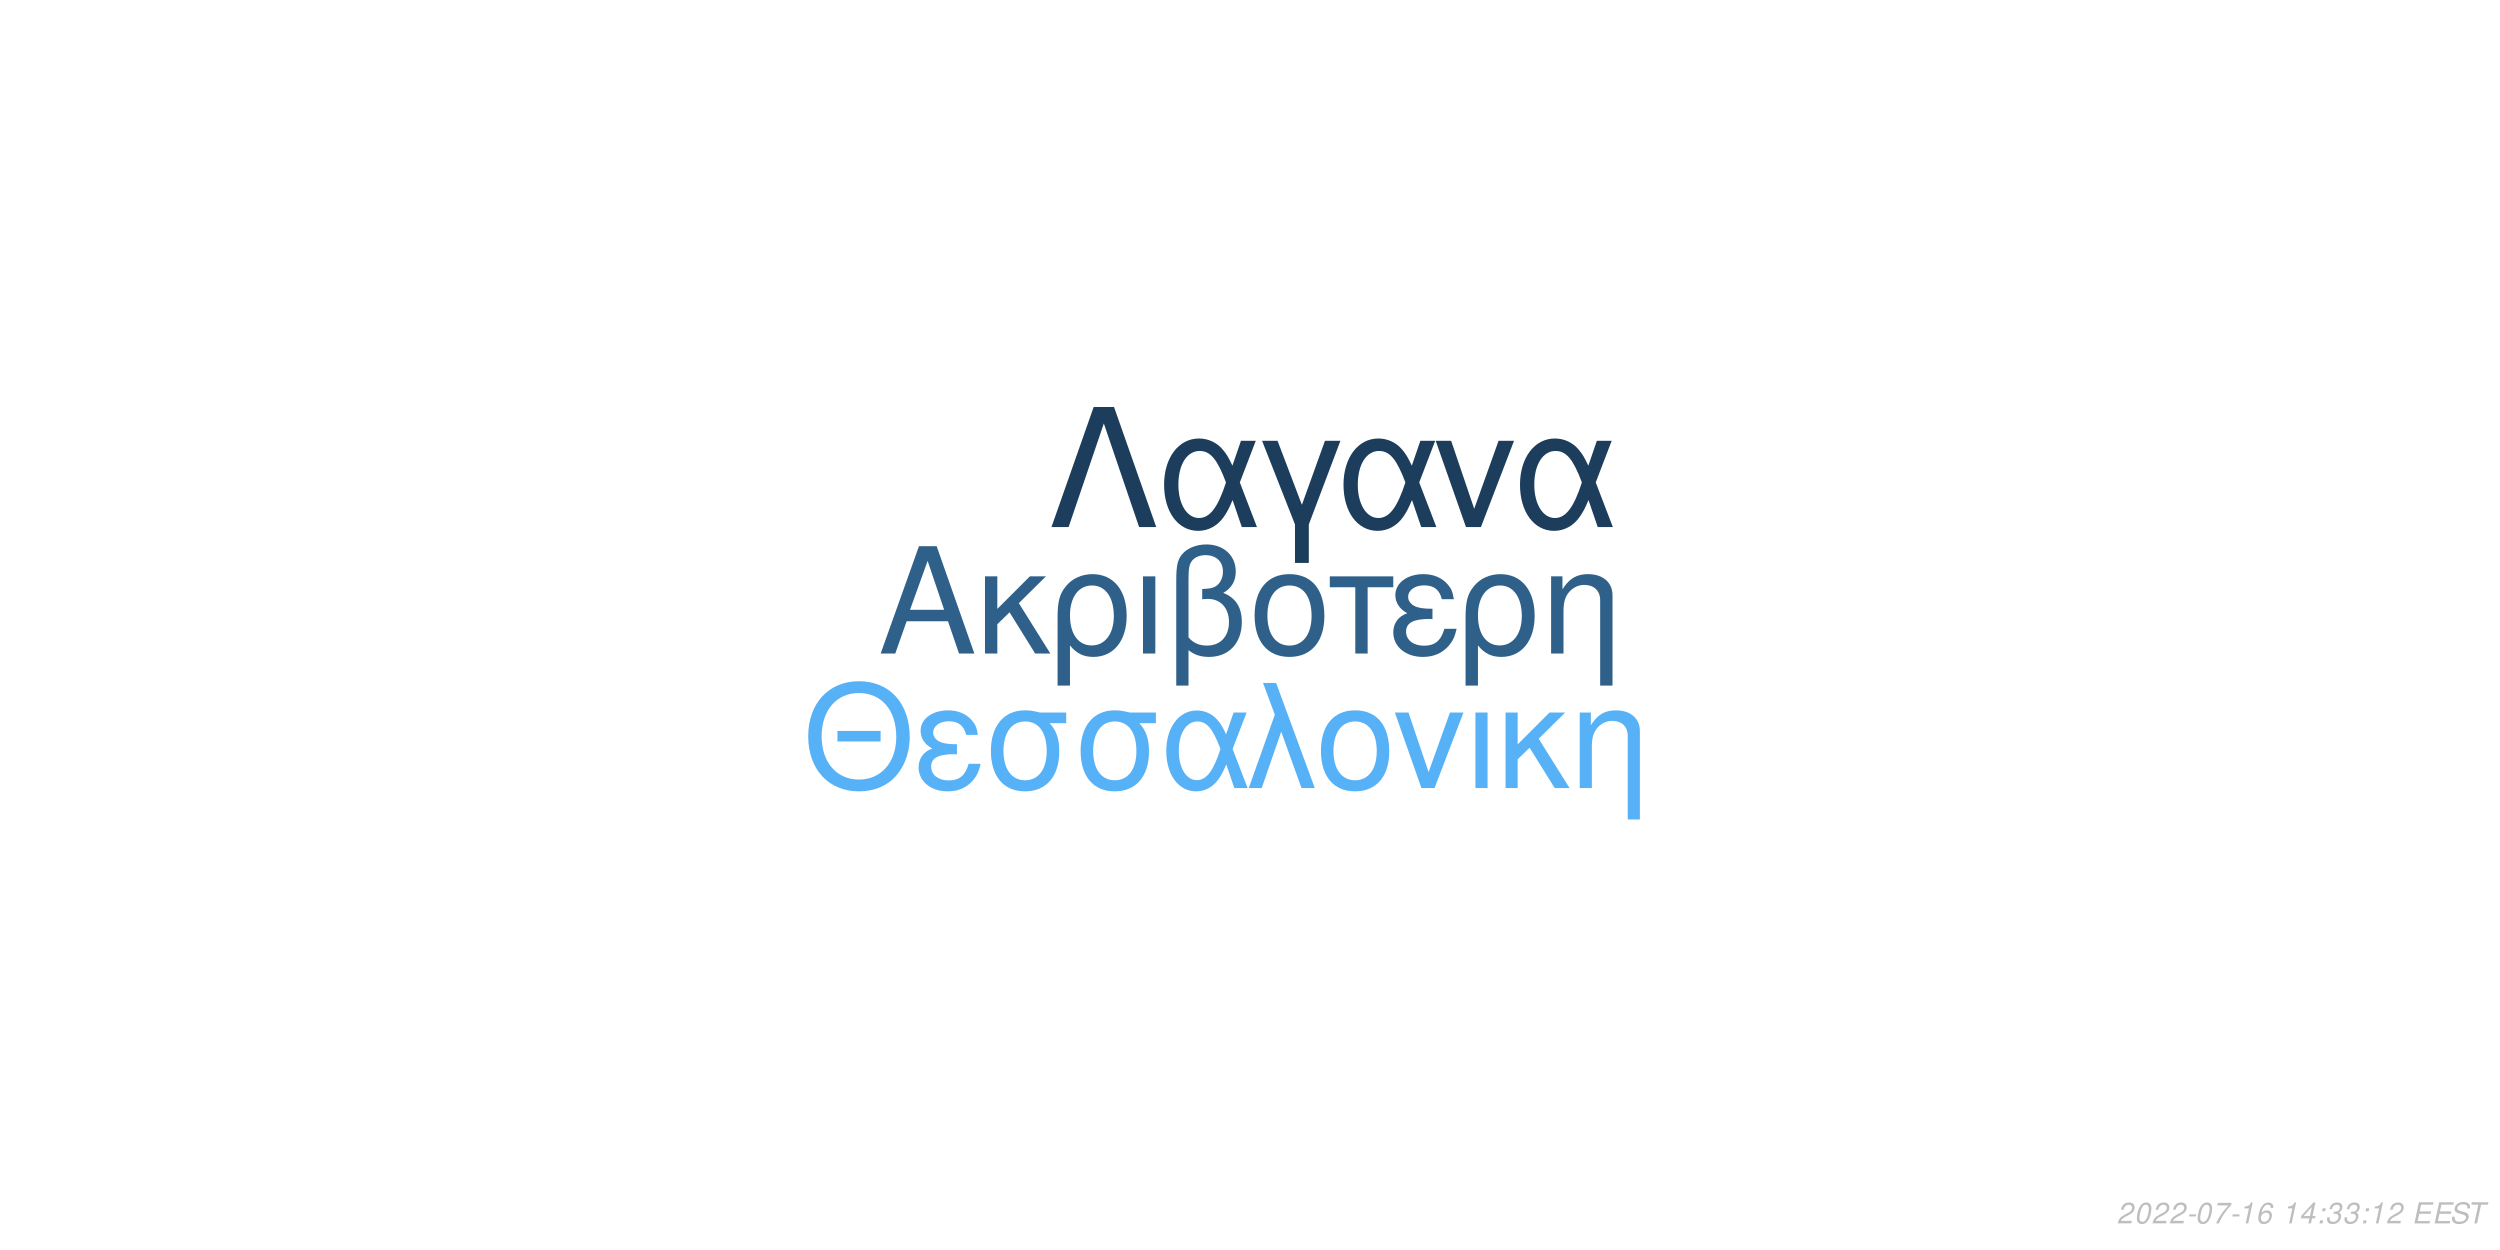
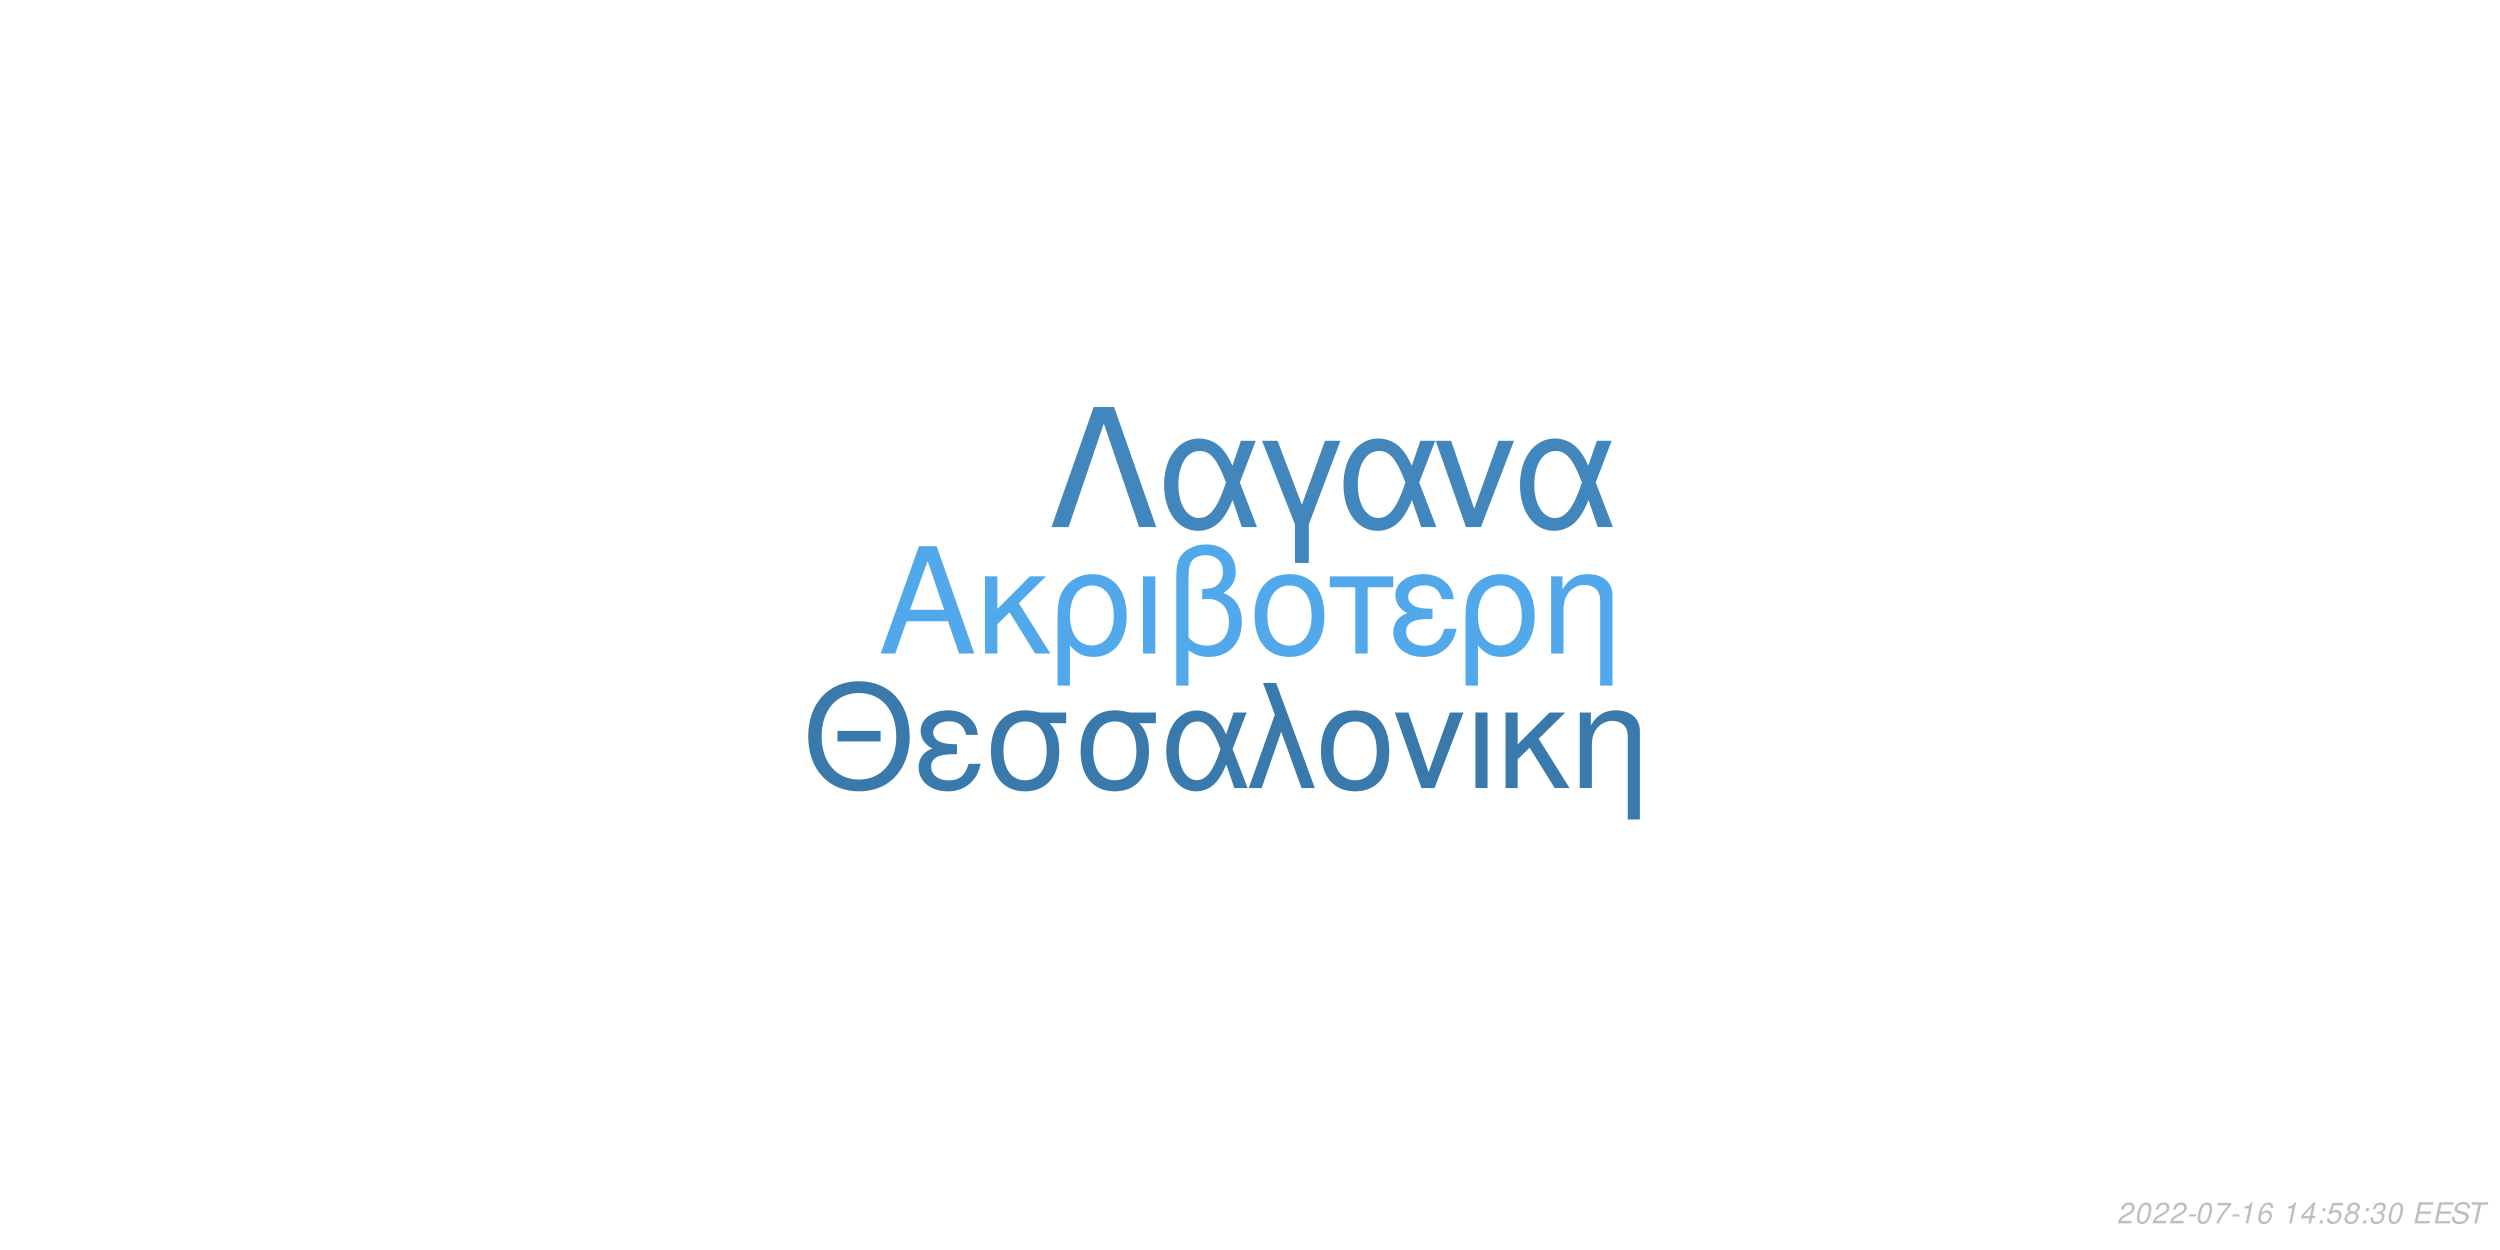
<svg xmlns="http://www.w3.org/2000/svg" xmlns:xlink="http://www.w3.org/1999/xlink" width="864pt" height="432pt" viewBox="0 0 864 432" version="1.1">
  <defs>
    <g>
      <symbol overflow="visible" id="glyph0-0">
        <path style="stroke:none;" d="" />
      </symbol>
      <symbol overflow="visible" id="glyph0-1">
        <path style="stroke:none;" d="M 24.125 -11.141 L 27.938 0 L 33.234 0 L 20.203 -37.094 L 14.094 -37.094 L 0.859 0 L 5.906 0 L 9.828 -11.141 Z M 22.797 -15.109 L 11 -15.109 L 17.094 -32.016 Z M 22.797 -15.109 " />
      </symbol>
      <symbol overflow="visible" id="glyph0-2">
        <path style="stroke:none;" d="M 7.172 -15.422 L 7.172 -26.672 L 2.906 -26.672 L 2.906 0 L 7.172 0 L 7.172 -10.125 L 11.406 -14.25 L 20.25 0 L 25.5 0 L 14.609 -17.406 L 23.969 -26.672 L 18.422 -26.672 Z M 7.172 -15.422 " />
      </symbol>
      <symbol overflow="visible" id="glyph0-3">
        <path style="stroke:none;" d="M 3 11.094 L 7.281 11.094 L 7.281 -2.797 C 9.516 -0.047 11.953 1.172 15.375 1.172 C 22.344 1.172 26.875 -4.422 26.875 -13.031 C 26.875 -21.891 22.297 -27.438 15.062 -27.438 C 11.297 -27.438 7.984 -25.906 5.797 -23.156 C 3.672 -20.516 3 -17.969 3 -12.359 Z M 14.906 -23.516 C 19.547 -23.516 22.438 -19.438 22.438 -12.922 C 22.438 -6.812 19.391 -2.797 14.812 -2.797 C 10.172 -2.797 7.281 -6.766 7.281 -13.125 C 7.281 -19.484 10.234 -23.516 14.906 -23.516 Z M 14.906 -23.516 " />
      </symbol>
      <symbol overflow="visible" id="glyph0-4">
        <path style="stroke:none;" d="M 3.516 0 L 7.781 0 L 7.781 -26.672 L 3.516 -26.672 Z M 3.516 0 " />
      </symbol>
      <symbol overflow="visible" id="glyph0-5">
        <path style="stroke:none;" d="M 4.016 11.094 L 8.25 11.094 L 8.25 -1.172 C 10.172 0.406 12.422 1.172 15.312 1.172 C 22.188 1.172 26.672 -3.609 26.672 -10.891 C 26.672 -15.984 24.578 -19.234 20.25 -20.969 C 23.109 -22.547 24.578 -25.031 24.578 -28.344 C 24.578 -33.844 20.406 -37.703 14.453 -37.703 C 10.938 -37.703 7.734 -36.391 6 -34.25 C 4.484 -32.422 4.016 -30.328 4.016 -25.391 Z M 8.25 -25.656 C 8.25 -29.359 8.5 -30.844 9.469 -32.062 C 10.375 -33.281 12.156 -34 14.094 -34 C 17.812 -34 20.156 -31.812 20.156 -28.297 C 20.156 -25.953 18.984 -23.812 17.297 -23.047 C 16.281 -22.547 15.469 -22.438 12.984 -22.297 L 12.984 -18.781 C 13.734 -18.828 14.344 -18.875 14.969 -18.875 C 19.344 -18.875 22.234 -15.719 22.234 -10.891 C 22.234 -5.906 19.281 -2.75 14.656 -2.75 C 11.953 -2.75 9.922 -3.609 8.25 -5.594 Z M 8.25 -25.656 " />
      </symbol>
      <symbol overflow="visible" id="glyph0-6">
        <path style="stroke:none;" d="M 14.094 -27.438 C 6.562 -27.438 2.094 -22.094 2.094 -13.125 C 2.094 -4.125 6.562 1.172 14.141 1.172 C 21.672 1.172 26.203 -4.172 26.203 -12.922 C 26.203 -22.188 21.828 -27.438 14.094 -27.438 Z M 14.141 -23.516 C 18.938 -23.516 21.781 -19.594 21.781 -12.984 C 21.781 -6.672 18.828 -2.75 14.141 -2.75 C 9.422 -2.75 6.516 -6.672 6.516 -13.125 C 6.516 -19.594 9.422 -23.516 14.141 -23.516 Z M 14.141 -23.516 " />
      </symbol>
      <symbol overflow="visible" id="glyph0-7">
        <path style="stroke:none;" d="M 7.891 0 L 12.156 0 L 12.156 -22.906 L 21.016 -22.906 L 21.016 -26.672 L -0.922 -26.672 L -0.922 -22.906 L 7.891 -22.906 Z M 7.891 0 " />
      </symbol>
      <symbol overflow="visible" id="glyph0-8">
        <path style="stroke:none;" d="M 14.562 -15.469 C 11.344 -15.469 9.562 -15.781 8.297 -16.438 C 6.922 -17.203 6.156 -18.328 6.156 -19.547 C 6.156 -21.891 8.453 -23.562 11.656 -23.562 C 15.062 -23.562 16.953 -22.094 17.812 -18.781 L 21.938 -18.781 C 21.578 -21.266 21.062 -22.5 19.797 -23.922 C 17.812 -26.203 14.906 -27.438 11.453 -27.438 C 5.797 -27.438 1.734 -24.375 1.734 -20.203 C 1.734 -17.609 3.156 -15.375 5.859 -13.938 C 2.797 -12.875 1.016 -10.484 1.016 -7.328 C 1.016 -2.391 5.297 1.172 11.25 1.172 C 14.969 1.172 17.906 -0.109 20.156 -2.641 C 21.578 -4.328 22.297 -5.797 22.906 -8.547 L 18.672 -8.547 C 17.5 -4.422 15.422 -2.703 11.609 -2.703 C 7.938 -2.703 5.438 -4.688 5.438 -7.578 C 5.438 -10.578 7.938 -11.953 13.484 -11.953 C 13.641 -11.953 14.094 -11.953 14.562 -11.906 Z M 14.562 -15.469 " />
      </symbol>
      <symbol overflow="visible" id="glyph0-9">
        <path style="stroke:none;" d="M 3.562 -26.672 L 3.562 0 L 7.844 0 L 7.844 -14.703 C 7.844 -17.906 8.5 -19.891 10.031 -21.531 C 11.406 -22.953 13.188 -23.719 15.062 -23.719 C 18.375 -23.719 20.516 -21.672 20.516 -18.469 L 20.516 11.094 L 24.781 11.094 L 24.781 -20.156 C 24.781 -24.578 21.469 -27.438 16.328 -27.438 C 12.359 -27.438 9.828 -25.906 7.484 -22.188 L 7.484 -26.672 Z M 3.562 -26.672 " />
      </symbol>
      <symbol overflow="visible" id="glyph1-0">
        <path style="stroke:none;" d="" />
      </symbol>
      <symbol overflow="visible" id="glyph1-1">
        <path style="stroke:none;" d="M 26.859 -19.734 L 11.953 -19.734 L 11.953 -16.094 L 26.859 -16.094 Z M 19.328 -36.922 C 8.922 -36.922 1.844 -29.25 1.844 -17.891 C 1.844 -6.484 8.875 1.141 19.391 1.141 C 23.812 1.141 27.703 -0.203 30.641 -2.688 C 34.578 -6.031 36.922 -11.656 36.922 -17.594 C 36.922 -29.297 30 -36.922 19.328 -36.922 Z M 19.328 -32.844 C 27.203 -32.844 32.281 -26.906 32.281 -17.688 C 32.281 -8.922 27.062 -2.938 19.391 -2.938 C 11.609 -2.938 6.484 -8.922 6.484 -17.891 C 6.484 -26.859 11.609 -32.844 19.328 -32.844 Z M 19.328 -32.844 " />
      </symbol>
      <symbol overflow="visible" id="glyph1-2">
        <path style="stroke:none;" d="M 14.25 -15.141 C 11.109 -15.141 9.375 -15.453 8.125 -16.094 C 6.781 -16.844 6.031 -17.938 6.031 -19.141 C 6.031 -21.422 8.266 -23.078 11.406 -23.078 C 14.75 -23.078 16.594 -21.625 17.438 -18.391 L 21.469 -18.391 C 21.125 -20.828 20.625 -22.031 19.391 -23.422 C 17.438 -25.656 14.594 -26.859 11.219 -26.859 C 5.688 -26.859 1.688 -23.875 1.688 -19.781 C 1.688 -17.234 3.094 -15.047 5.734 -13.656 C 2.734 -12.609 1 -10.266 1 -7.172 C 1 -2.344 5.188 1.141 11.016 1.141 C 14.656 1.141 17.547 -0.094 19.734 -2.594 C 21.125 -4.234 21.828 -5.688 22.422 -8.375 L 18.281 -8.375 C 17.141 -4.328 15.094 -2.641 11.359 -2.641 C 7.766 -2.641 5.328 -4.578 5.328 -7.422 C 5.328 -10.359 7.766 -11.703 13.203 -11.703 C 13.359 -11.703 13.797 -11.703 14.25 -11.656 Z M 14.25 -15.141 " />
      </symbol>
      <symbol overflow="visible" id="glyph1-3">
        <path style="stroke:none;" d="M 29 -26.109 L 19.938 -26.109 C 17.594 -26.703 16.438 -26.859 14.703 -26.859 C 7.469 -26.859 2.984 -21.469 2.984 -12.859 C 2.984 -4.031 7.375 1.141 14.797 1.141 C 22.172 1.141 26.609 -4.078 26.609 -12.656 C 26.609 -17.047 25.656 -19.828 23.266 -22.422 L 29 -22.422 Z M 14.797 -23.016 C 19.531 -23.016 22.266 -19.234 22.266 -12.75 C 22.266 -6.531 19.438 -2.688 14.797 -2.688 C 10.172 -2.688 7.328 -6.531 7.328 -12.859 C 7.328 -19.188 10.172 -23.016 14.797 -23.016 Z M 14.797 -23.016 " />
      </symbol>
      <symbol overflow="visible" id="glyph1-4">
        <path style="stroke:none;" d="M 29.344 -26.109 L 24.859 -26.109 L 22.266 -18.578 C 21.125 -21.031 20.484 -22.125 19.328 -23.469 C 17.547 -25.609 14.906 -26.812 12.156 -26.812 C 5.984 -26.812 1.594 -20.984 1.594 -12.812 C 1.594 -4.578 5.828 1.141 11.906 1.141 C 14.953 1.141 17.734 -0.344 19.625 -3.047 C 20.672 -4.531 21.281 -5.688 22.328 -8.172 L 25.109 0 L 29.703 0 L 24.516 -13.5 Z M 20.328 -13.5 C 17.891 -5.922 15.453 -2.734 12.156 -2.734 C 8.516 -2.734 5.922 -6.922 5.922 -12.812 C 5.922 -18.938 8.516 -23.016 12.359 -23.016 C 15.594 -23.016 17.688 -20.531 20.328 -13.5 Z M 20.328 -13.5 " />
      </symbol>
      <symbol overflow="visible" id="glyph1-5">
        <path style="stroke:none;" d="M 1.094 0 L 5.578 0 L 12.312 -19.484 L 19.328 0 L 23.922 0 L 10.562 -36.328 L 6.031 -36.328 L 10.109 -25.359 Z M 1.094 0 " />
      </symbol>
      <symbol overflow="visible" id="glyph1-6">
        <path style="stroke:none;" d="M 13.797 -26.859 C 6.422 -26.859 2.047 -21.625 2.047 -12.859 C 2.047 -4.031 6.422 1.141 13.859 1.141 C 21.234 1.141 25.656 -4.078 25.656 -12.656 C 25.656 -21.719 21.375 -26.859 13.797 -26.859 Z M 13.859 -23.016 C 18.531 -23.016 21.328 -19.188 21.328 -12.703 C 21.328 -6.531 18.438 -2.688 13.859 -2.688 C 9.219 -2.688 6.375 -6.531 6.375 -12.859 C 6.375 -19.188 9.219 -23.016 13.859 -23.016 Z M 13.859 -23.016 " />
      </symbol>
      <symbol overflow="visible" id="glyph1-7">
        <path style="stroke:none;" d="M 14.297 0 L 24.312 -26.109 L 19.625 -26.109 L 12.25 -5.531 L 5.281 -26.109 L 0.594 -26.109 L 9.766 0 Z M 14.297 0 " />
      </symbol>
      <symbol overflow="visible" id="glyph1-8">
        <path style="stroke:none;" d="M 3.438 0 L 7.625 0 L 7.625 -26.109 L 3.438 -26.109 Z M 3.438 0 " />
      </symbol>
      <symbol overflow="visible" id="glyph1-9">
        <path style="stroke:none;" d="M 7.031 -15.094 L 7.031 -26.109 L 2.844 -26.109 L 2.844 0 L 7.031 0 L 7.031 -9.922 L 11.156 -13.953 L 19.828 0 L 24.969 0 L 14.297 -17.047 L 23.469 -26.109 L 18.031 -26.109 Z M 7.031 -15.094 " />
      </symbol>
      <symbol overflow="visible" id="glyph1-10">
        <path style="stroke:none;" d="M 3.484 -26.109 L 3.484 0 L 7.672 0 L 7.672 -14.406 C 7.672 -17.547 8.328 -19.484 9.812 -21.078 C 11.156 -22.469 12.906 -23.219 14.75 -23.219 C 17.984 -23.219 20.078 -21.234 20.078 -18.094 L 20.078 10.859 L 24.266 10.859 L 24.266 -19.734 C 24.266 -24.062 21.031 -26.859 16 -26.859 C 12.109 -26.859 9.609 -25.359 7.328 -21.719 L 7.328 -26.109 Z M 3.484 -26.109 " />
      </symbol>
      <symbol overflow="visible" id="glyph2-0">
        <path style="stroke:none;" d="" />
      </symbol>
      <symbol overflow="visible" id="glyph2-1">
        <path style="stroke:none;" d="M 22.531 -41.484 L 15.484 -41.484 L 0.906 0 L 6.828 0 L 19 -35.797 L 31.188 0 L 37.109 0 Z M 22.531 -41.484 " />
      </symbol>
      <symbol overflow="visible" id="glyph2-2">
        <path style="stroke:none;" d="M 33.516 -29.812 L 28.391 -29.812 L 25.438 -21.219 C 24.125 -24.016 23.391 -25.266 22.078 -26.797 C 20.031 -29.25 17.016 -30.609 13.891 -30.609 C 6.828 -30.609 1.828 -23.953 1.828 -14.625 C 1.828 -5.234 6.656 1.312 13.594 1.312 C 17.078 1.312 20.266 -0.391 22.422 -3.469 C 23.609 -5.172 24.297 -6.484 25.5 -9.328 L 28.688 0 L 33.922 0 L 28 -15.422 Z M 23.219 -15.422 C 20.422 -6.766 17.641 -3.125 13.891 -3.125 C 9.734 -3.125 6.766 -7.906 6.766 -14.625 C 6.766 -21.625 9.734 -26.297 14.109 -26.297 C 17.812 -26.297 20.203 -23.453 23.219 -15.422 Z M 23.219 -15.422 " />
      </symbol>
      <symbol overflow="visible" id="glyph2-3">
        <path style="stroke:none;" d="M 12.062 12.406 L 16.844 12.406 L 16.844 -0.906 L 27.766 -29.812 L 22.422 -29.812 L 14.453 -7.688 L 6.031 -29.812 L 0.688 -29.812 L 12.062 -0.906 Z M 12.062 12.406 " />
      </symbol>
      <symbol overflow="visible" id="glyph2-4">
        <path style="stroke:none;" d="M 16.328 0 L 27.766 -29.812 L 22.422 -29.812 L 14 -6.312 L 6.031 -29.812 L 0.688 -29.812 L 11.156 0 Z M 16.328 0 " />
      </symbol>
      <symbol overflow="visible" id="glyph3-0">
        <path style="stroke:none;" d="" />
      </symbol>
      <symbol overflow="visible" id="glyph3-1">
        <path style="stroke:none;" d="M 5.234 -0.875 L 1.469 -0.875 C 1.641 -1.375 2.203 -1.891 3.109 -2.344 L 4.234 -2.938 C 5.562 -3.625 6.219 -4.469 6.219 -5.484 C 6.219 -5.938 6.062 -6.359 5.797 -6.656 C 5.469 -7.047 4.984 -7.234 4.312 -7.234 C 2.766 -7.234 1.891 -6.453 1.484 -4.734 L 2.375 -4.734 C 2.484 -5.188 2.609 -5.484 2.797 -5.75 C 3.094 -6.203 3.609 -6.453 4.188 -6.453 C 4.891 -6.453 5.344 -6.031 5.344 -5.375 C 5.344 -4.703 4.859 -4.094 4.016 -3.656 L 2.984 -3.125 C 1.234 -2.188 0.797 -1.656 0.344 -0.016 L 5.047 -0.016 Z M 5.234 -0.875 " />
      </symbol>
      <symbol overflow="visible" id="glyph3-2">
        <path style="stroke:none;" d="M 4.203 -7.234 C 3.375 -7.234 2.688 -6.812 2.125 -5.984 C 1.484 -5.047 0.984 -3.188 0.984 -1.734 C 0.984 -1.109 1.172 -0.562 1.484 -0.266 C 1.797 0.047 2.281 0.234 2.766 0.234 C 3.625 0.234 4.281 -0.156 4.859 -1.016 C 5.516 -1.953 6 -3.797 6 -5.266 C 6 -6.5 5.328 -7.234 4.203 -7.234 Z M 4.094 -6.453 C 4.734 -6.453 5.125 -5.984 5.125 -5.156 C 5.125 -4.203 4.781 -2.625 4.406 -1.812 C 3.984 -0.938 3.516 -0.547 2.875 -0.547 C 2.25 -0.547 1.875 -1.031 1.875 -1.828 C 1.875 -2.797 2.203 -4.344 2.594 -5.203 C 2.984 -6.047 3.453 -6.453 4.094 -6.453 Z M 4.094 -6.453 " />
      </symbol>
      <symbol overflow="visible" id="glyph3-3">
        <path style="stroke:none;" d="M 3.516 -3.125 L 1.125 -3.125 L 0.969 -2.406 L 3.359 -2.406 Z M 3.516 -3.125 " />
      </symbol>
      <symbol overflow="visible" id="glyph3-4">
        <path style="stroke:none;" d="M 6.703 -7.094 L 1.953 -7.094 L 1.766 -6.219 L 5.594 -6.219 C 3.344 -3.688 2.266 -2.109 1.375 0 L 2.344 0 C 3.031 -1.906 4.828 -4.594 6.547 -6.281 Z M 6.703 -7.094 " />
      </symbol>
      <symbol overflow="visible" id="glyph3-5">
        <path style="stroke:none;" d="M 3.703 -5.188 L 2.594 0 L 3.469 0 L 5.016 -7.234 L 4.438 -7.234 C 3.906 -6.156 3.688 -6.016 2.234 -5.812 L 2.109 -5.188 Z M 3.703 -5.188 " />
      </symbol>
      <symbol overflow="visible" id="glyph3-6">
        <path style="stroke:none;" d="M 6.125 -5.344 L 6.141 -5.625 C 6.141 -6.609 5.453 -7.234 4.391 -7.234 C 3.438 -7.234 2.641 -6.719 2.016 -5.703 C 1.422 -4.781 0.938 -2.953 0.938 -1.688 C 0.938 -0.516 1.688 0.234 2.859 0.234 C 3.703 0.234 4.438 -0.156 5 -0.875 C 5.406 -1.422 5.672 -2.156 5.672 -2.766 C 5.672 -3.812 4.969 -4.5 3.906 -4.5 C 3.234 -4.5 2.672 -4.234 2.094 -3.625 C 2.406 -5.375 3.234 -6.453 4.25 -6.453 C 4.703 -6.453 5.062 -6.234 5.172 -5.844 C 5.203 -5.719 5.234 -5.578 5.25 -5.344 Z M 3.656 -3.734 C 4.344 -3.734 4.797 -3.281 4.797 -2.625 C 4.797 -1.469 3.984 -0.547 2.984 -0.547 C 2.297 -0.547 1.812 -1.047 1.812 -1.766 C 1.812 -2.859 2.625 -3.734 3.656 -3.734 Z M 3.656 -3.734 " />
      </symbol>
      <symbol overflow="visible" id="glyph3-7">
        <path style="stroke:none;" d="" />
      </symbol>
      <symbol overflow="visible" id="glyph3-8">
        <path style="stroke:none;" d="M 3.625 -1.75 L 3.266 0 L 4.141 0 L 4.516 -1.75 L 5.562 -1.75 L 5.734 -2.531 L 4.688 -2.531 L 5.688 -7.234 L 5.016 -7.234 L 0.844 -2.672 L 0.641 -1.75 Z M 3.797 -2.531 L 1.594 -2.531 L 4.469 -5.703 Z M 3.797 -2.531 " />
      </symbol>
      <symbol overflow="visible" id="glyph3-9">
        <path style="stroke:none;" d="M 2.359 -1.031 L 1.312 -1.031 L 1.094 0 L 2.141 0 Z M 3.266 -5.234 L 2.219 -5.234 L 2 -4.203 L 3.047 -4.203 Z M 3.266 -5.234 " />
      </symbol>
      <symbol overflow="visible" id="glyph3-10">
+         <path style="stroke:none;" d="M 6.297 -7.094 L 2.594 -7.094 L 1.234 -3.234 L 2.047 -3.234 C 2.656 -3.766 2.938 -3.906 3.531 -3.906 C 4.328 -3.906 4.797 -3.453 4.797 -2.688 C 4.797 -1.438 3.969 -0.547 2.828 -0.547 C 2.031 -0.547 1.609 -0.938 1.578 -1.734 L 0.703 -1.734 L 0.703 -1.516 C 0.703 -0.938 0.844 -0.547 1.188 -0.266 C 1.562 0.062 2.078 0.234 2.703 0.234 C 3.656 0.234 4.391 -0.156 4.984 -0.922 C 5.422 -1.5 5.672 -2.234 5.672 -2.953 C 5.672 -4 4.938 -4.672 3.812 -4.672 C 3.328 -4.672 2.906 -4.547 2.406 -4.234 L 3.109 -6.219 L 6.109 -6.219 Z M 6.297 -7.094 " />
+       </symbol>
+       <symbol overflow="visible" id="glyph3-11">
+         <path style="stroke:none;" d="M 4.766 -3.797 C 5.078 -3.969 5.234 -4.078 5.438 -4.234 C 5.812 -4.594 6.062 -5.172 6.062 -5.734 C 6.062 -6.625 5.344 -7.234 4.266 -7.234 C 2.812 -7.234 1.703 -6.219 1.703 -4.875 C 1.703 -4.406 1.875 -4.125 2.359 -3.812 C 1.297 -3.312 0.75 -2.516 0.75 -1.469 C 0.75 -0.438 1.547 0.234 2.812 0.234 C 3.656 0.234 4.359 -0.094 4.938 -0.734 C 5.359 -1.234 5.609 -1.859 5.609 -2.438 C 5.609 -3.047 5.312 -3.516 4.766 -3.797 Z M 4.109 -6.453 C 4.797 -6.453 5.188 -6.125 5.188 -5.578 C 5.188 -5.266 5.062 -4.922 4.859 -4.672 C 4.562 -4.312 4.188 -4.156 3.656 -4.156 C 2.984 -4.156 2.594 -4.453 2.594 -4.984 C 2.594 -5.859 3.203 -6.453 4.109 -6.453 Z M 3.453 -3.406 C 4.234 -3.406 4.734 -2.984 4.734 -2.312 C 4.734 -1.312 3.922 -0.547 2.875 -0.547 C 2.125 -0.547 1.625 -0.969 1.625 -1.625 C 1.625 -2.609 2.438 -3.406 3.453 -3.406 Z M 3.453 -3.406 " />
+       </symbol>
+       <symbol overflow="visible" id="glyph3-12">
        <path style="stroke:none;" d="M 2.922 -3.312 C 3.125 -3.344 3.234 -3.344 3.375 -3.344 C 4.203 -3.344 4.688 -3 4.688 -2.406 C 4.688 -1.312 3.906 -0.547 2.781 -0.547 C 2.047 -0.547 1.594 -0.938 1.594 -1.562 C 1.594 -1.719 1.609 -1.844 1.656 -2.094 L 0.766 -2.094 C 0.734 -1.797 0.719 -1.641 0.719 -1.469 C 0.719 -0.375 1.406 0.234 2.641 0.234 C 3.547 0.234 4.297 -0.078 4.812 -0.656 C 5.266 -1.156 5.562 -1.875 5.562 -2.547 C 5.562 -3.125 5.344 -3.453 4.797 -3.734 C 5.641 -4.234 6.016 -4.844 6.016 -5.734 C 6.016 -6.656 5.312 -7.234 4.203 -7.234 C 3.375 -7.234 2.672 -6.938 2.188 -6.375 C 1.891 -6.031 1.703 -5.641 1.516 -4.906 L 2.391 -4.906 C 2.5 -5.359 2.594 -5.594 2.734 -5.812 C 3.047 -6.234 3.516 -6.453 4.078 -6.453 C 4.734 -6.453 5.141 -6.125 5.141 -5.578 C 5.141 -5.188 5.016 -4.797 4.797 -4.547 C 4.516 -4.234 4 -4.062 3.266 -4.062 L 3.078 -4.062 Z M 2.922 -3.312 " />
      </symbol>
-       <symbol overflow="visible" id="glyph3-11">
+       <symbol overflow="visible" id="glyph3-13">
        <path style="stroke:none;" d="M 2.547 -3.312 L 6.5 -3.312 L 6.688 -4.141 L 2.719 -4.141 L 3.219 -6.469 L 7.344 -6.469 L 7.516 -7.297 L 2.453 -7.297 L 0.906 0 L 6.125 0 L 6.297 -0.812 L 2.016 -0.812 Z M 2.547 -3.312 " />
      </symbol>
-       <symbol overflow="visible" id="glyph3-12">
+       <symbol overflow="visible" id="glyph3-14">
        <path style="stroke:none;" d="M 7.062 -5.156 C 7.125 -5.438 7.141 -5.562 7.141 -5.703 C 7.141 -6.156 6.938 -6.594 6.594 -6.891 C 6.188 -7.25 5.656 -7.406 4.875 -7.406 C 3.844 -7.406 3.047 -7.125 2.5 -6.562 C 2.094 -6.141 1.781 -5.438 1.781 -4.922 C 1.781 -4.297 2.219 -3.766 2.891 -3.562 L 4.594 -3.094 C 5.406 -2.859 5.734 -2.578 5.734 -2.094 C 5.734 -1.781 5.547 -1.406 5.266 -1.141 C 4.844 -0.766 4.266 -0.578 3.453 -0.578 C 2.328 -0.578 1.812 -0.984 1.812 -1.906 C 1.812 -2.047 1.812 -2.125 1.844 -2.312 L 0.984 -2.312 C 0.906 -2.062 0.891 -1.906 0.891 -1.688 C 0.891 -0.484 1.797 0.234 3.297 0.234 C 4.359 0.234 5.234 -0.062 5.812 -0.609 C 6.344 -1.078 6.688 -1.797 6.688 -2.375 C 6.688 -2.641 6.609 -2.906 6.453 -3.156 C 6.234 -3.5 5.938 -3.703 5.469 -3.828 L 3.75 -4.312 C 2.984 -4.547 2.734 -4.734 2.734 -5.188 C 2.734 -5.547 2.875 -5.844 3.188 -6.109 C 3.547 -6.438 4.031 -6.594 4.703 -6.594 C 5.266 -6.594 5.688 -6.484 5.906 -6.297 C 6.094 -6.125 6.219 -5.797 6.219 -5.516 C 6.219 -5.422 6.203 -5.344 6.188 -5.156 Z M 7.062 -5.156 " />
      </symbol>
-       <symbol overflow="visible" id="glyph3-13">
+       <symbol overflow="visible" id="glyph3-15">
        <path style="stroke:none;" d="M 4.938 -6.469 L 7.312 -6.469 L 7.484 -7.297 L 1.75 -7.297 L 1.578 -6.469 L 3.984 -6.469 L 2.609 0 L 3.547 0 Z M 4.938 -6.469 " />
      </symbol>
    </g>
  </defs>
  <g id="surface1">
    <rect x="0" y="0" width="864" height="432" style="fill:rgb(100%,100%,100%);fill-opacity:1;stroke:none;" />
-     <g style="fill:rgb(18.039%,37.647%,54.118%);fill-opacity:1;">
+     <g style="fill:rgb(31.765%,65.882%,91.765%);fill-opacity:1;">
      <use xlink:href="#glyph0-1" x="303.5" y="225.861" />
      <use xlink:href="#glyph0-2" x="337.5" y="225.861" />
      <use xlink:href="#glyph0-3" x="362.5" y="225.861" />
      <use xlink:href="#glyph0-4" x="391.5" y="225.861" />
      <use xlink:href="#glyph0-5" x="402.5" y="225.861" />
      <use xlink:href="#glyph0-6" x="431.5" y="225.861" />
      <use xlink:href="#glyph0-7" x="460.5" y="225.861" />
      <use xlink:href="#glyph0-8" x="480.5" y="225.861" />
      <use xlink:href="#glyph0-3" x="503.5" y="225.861" />
      <use xlink:href="#glyph0-9" x="532.5" y="225.861" />
    </g>
-     <g style="fill:rgb(33.725%,69.412%,96.863%);fill-opacity:1;">
+     <g style="fill:rgb(22.745%,47.451%,67.451%);fill-opacity:1;">
      <use xlink:href="#glyph1-1" x="277.473" y="272.354" />
      <use xlink:href="#glyph1-2" x="316.473" y="272.354" />
      <use xlink:href="#glyph1-3" x="339.473" y="272.354" />
      <use xlink:href="#glyph1-3" x="370.473" y="272.354" />
      <use xlink:href="#glyph1-4" x="401.473" y="272.354" />
      <use xlink:href="#glyph1-5" x="430.473" y="272.354" />
      <use xlink:href="#glyph1-6" x="454.473" y="272.354" />
      <use xlink:href="#glyph1-7" x="481.473" y="272.354" />
      <use xlink:href="#glyph1-8" x="506.473" y="272.354" />
      <use xlink:href="#glyph1-9" x="517.473" y="272.354" />
      <use xlink:href="#glyph1-10" x="542.473" y="272.354" />
    </g>
-     <g style="fill:rgb(10.98%,23.922%,35.686%);fill-opacity:1;">
+     <g style="fill:rgb(25.49%,52.549%,74.118%);fill-opacity:1;">
      <use xlink:href="#glyph2-1" x="362.484" y="182.152" />
      <use xlink:href="#glyph2-2" x="400.484" y="182.152" />
      <use xlink:href="#glyph2-3" x="435.484" y="182.152" />
      <use xlink:href="#glyph2-2" x="462.484" y="182.152" />
      <use xlink:href="#glyph2-4" x="495.484" y="182.152" />
      <use xlink:href="#glyph2-2" x="523.484" y="182.152" />
    </g>
    <g style="fill:rgb(74.51%,74.51%,74.51%);fill-opacity:1;">
      <use xlink:href="#glyph3-1" x="731.52" y="422.81" />
      <use xlink:href="#glyph3-2" x="737.52" y="422.81" />
      <use xlink:href="#glyph3-1" x="743.52" y="422.81" />
      <use xlink:href="#glyph3-1" x="749.52" y="422.81" />
      <use xlink:href="#glyph3-3" x="755.52" y="422.81" />
      <use xlink:href="#glyph3-2" x="758.52" y="422.81" />
      <use xlink:href="#glyph3-4" x="764.52" y="422.81" />
      <use xlink:href="#glyph3-3" x="770.52" y="422.81" />
      <use xlink:href="#glyph3-5" x="773.52" y="422.81" />
      <use xlink:href="#glyph3-6" x="779.52" y="422.81" />
      <use xlink:href="#glyph3-7" x="785.52" y="422.81" />
      <use xlink:href="#glyph3-5" x="788.52" y="422.81" />
      <use xlink:href="#glyph3-8" x="794.52" y="422.81" />
      <use xlink:href="#glyph3-9" x="800.52" y="422.81" />
      <use xlink:href="#glyph3-10" x="803.52" y="422.81" />
-       <use xlink:href="#glyph3-10" x="809.52" y="422.81" />
+       <use xlink:href="#glyph3-11" x="809.52" y="422.81" />
      <use xlink:href="#glyph3-9" x="815.52" y="422.81" />
-       <use xlink:href="#glyph3-5" x="818.52" y="422.81" />
-       <use xlink:href="#glyph3-1" x="824.52" y="422.81" />
+       <use xlink:href="#glyph3-12" x="818.52" y="422.81" />
+       <use xlink:href="#glyph3-2" x="824.52" y="422.81" />
      <use xlink:href="#glyph3-7" x="830.52" y="422.81" />
-       <use xlink:href="#glyph3-11" x="833.52" y="422.81" />
-       <use xlink:href="#glyph3-11" x="840.52" y="422.81" />
-       <use xlink:href="#glyph3-12" x="846.52" y="422.81" />
-       <use xlink:href="#glyph3-13" x="852.52" y="422.81" />
+       <use xlink:href="#glyph3-13" x="833.52" y="422.81" />
+       <use xlink:href="#glyph3-13" x="840.52" y="422.81" />
+       <use xlink:href="#glyph3-14" x="846.52" y="422.81" />
+       <use xlink:href="#glyph3-15" x="852.52" y="422.81" />
    </g>
  </g>
</svg>
